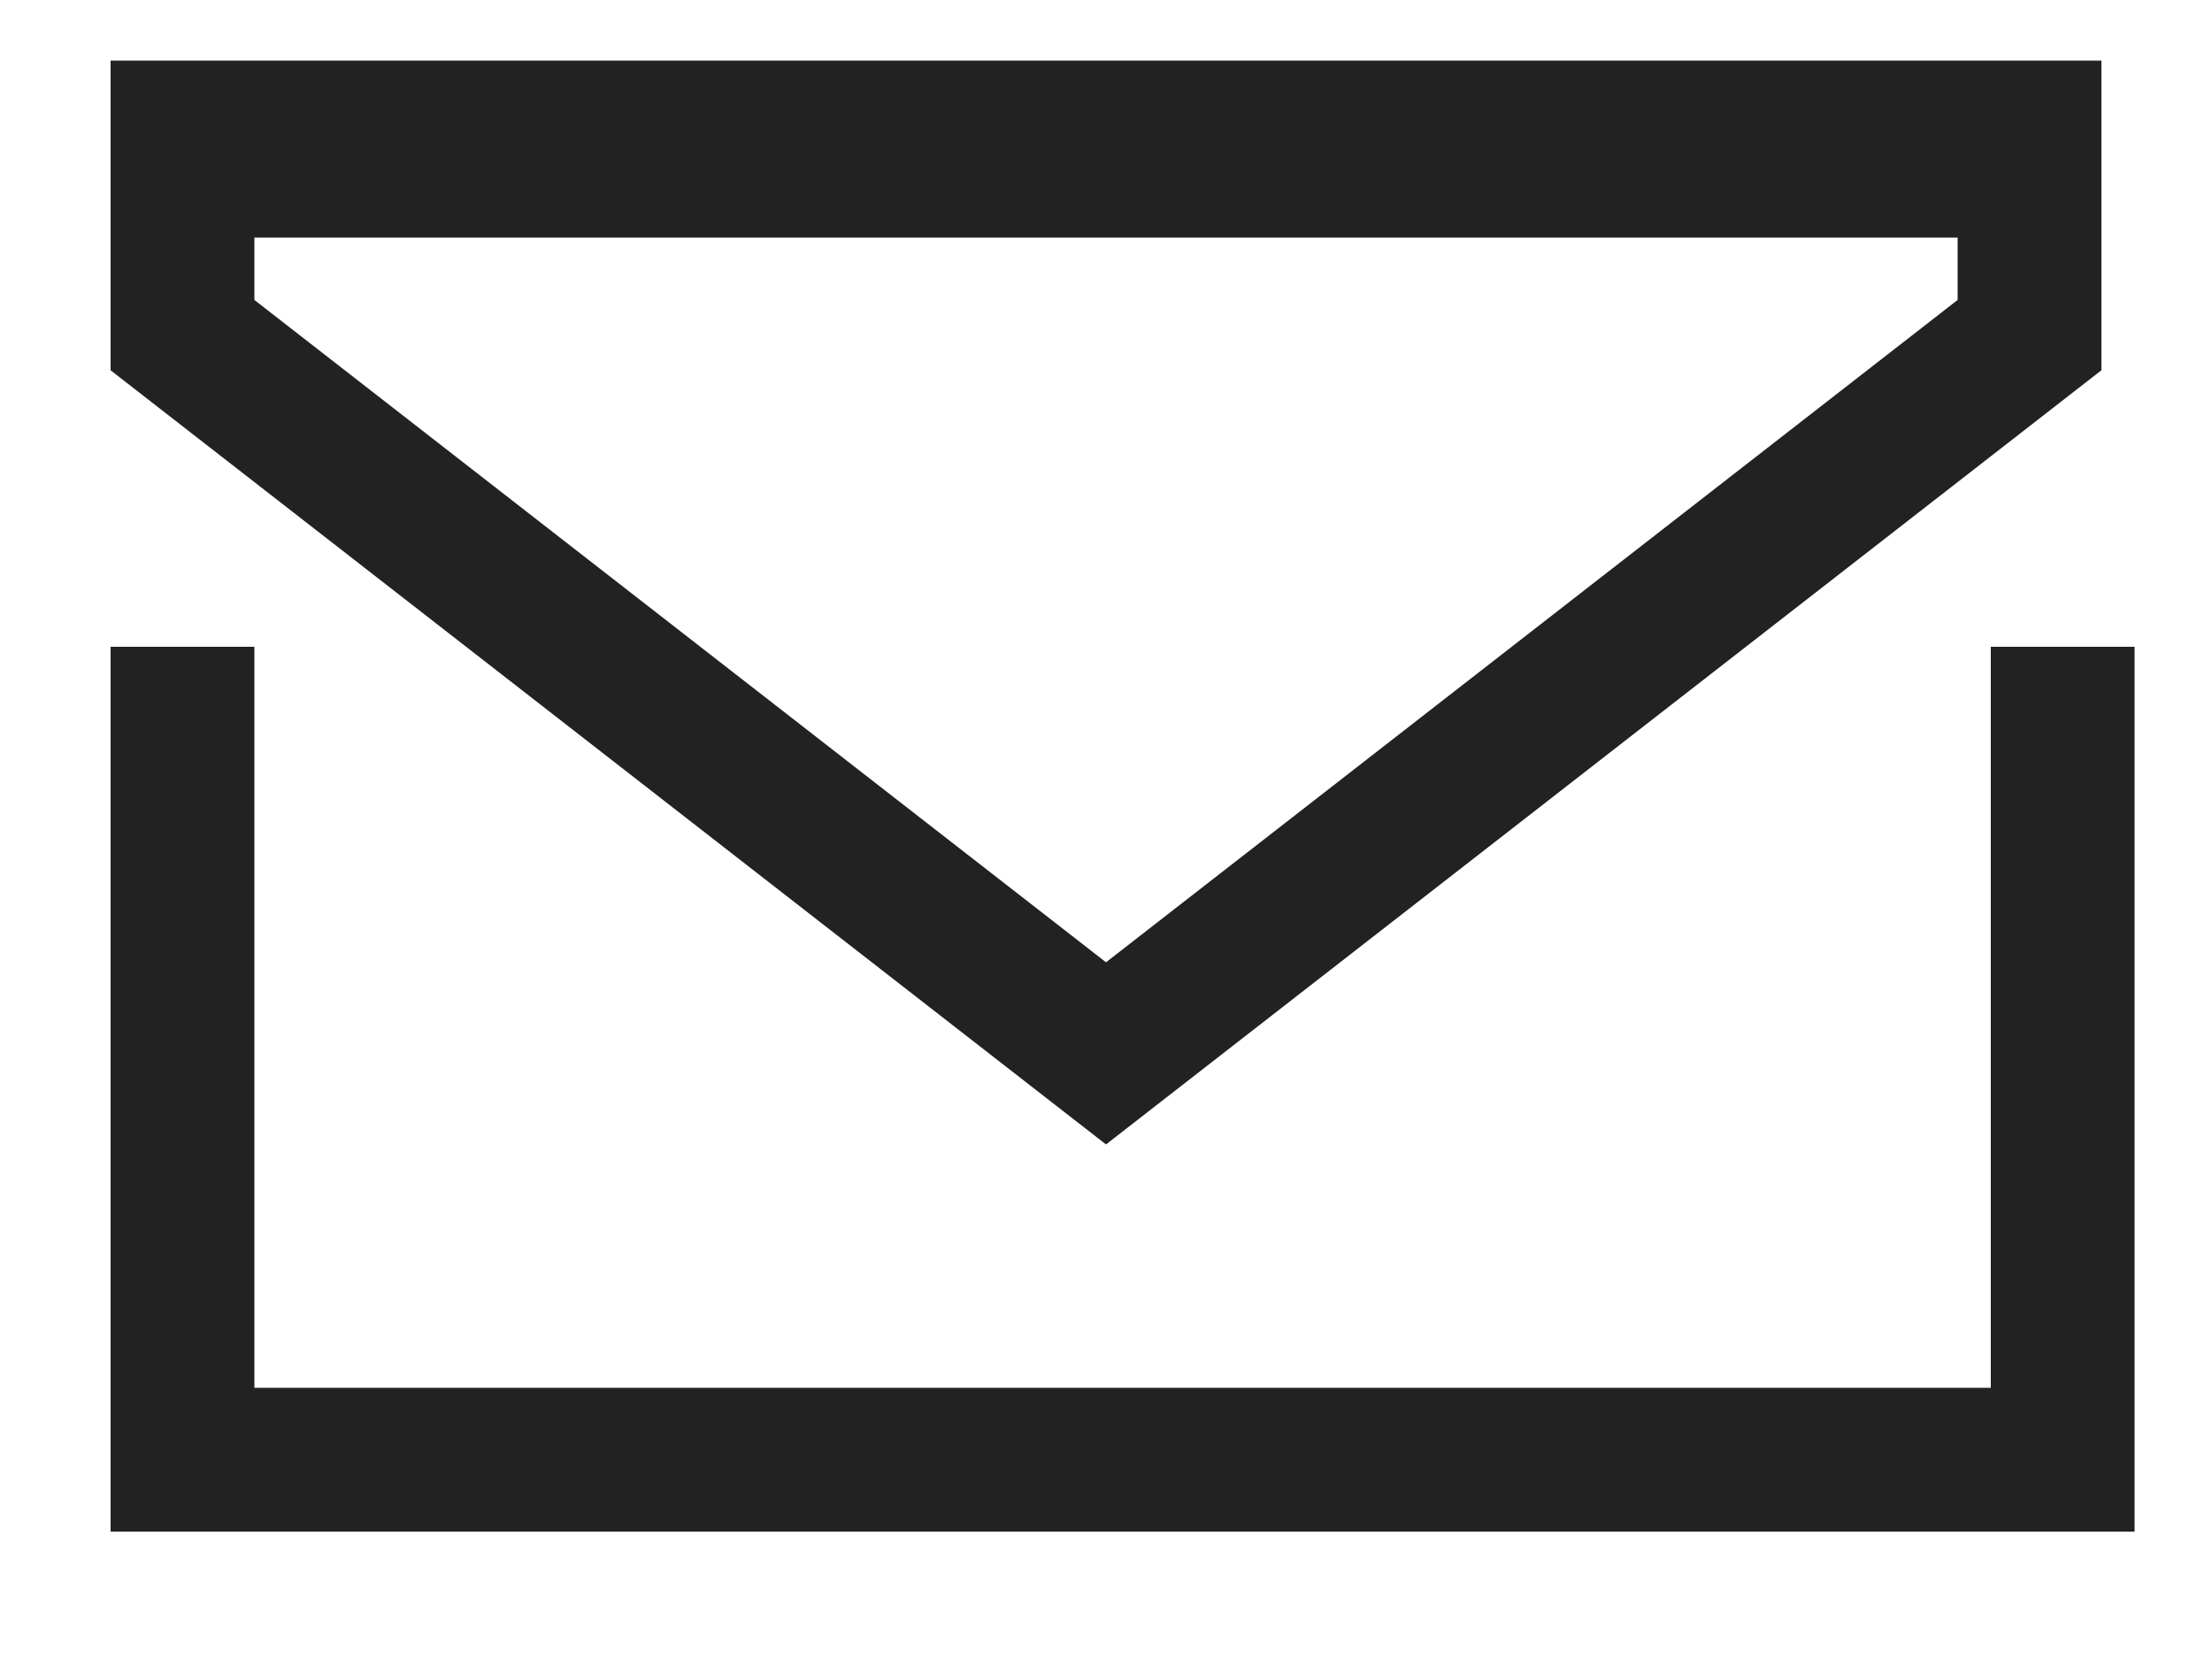
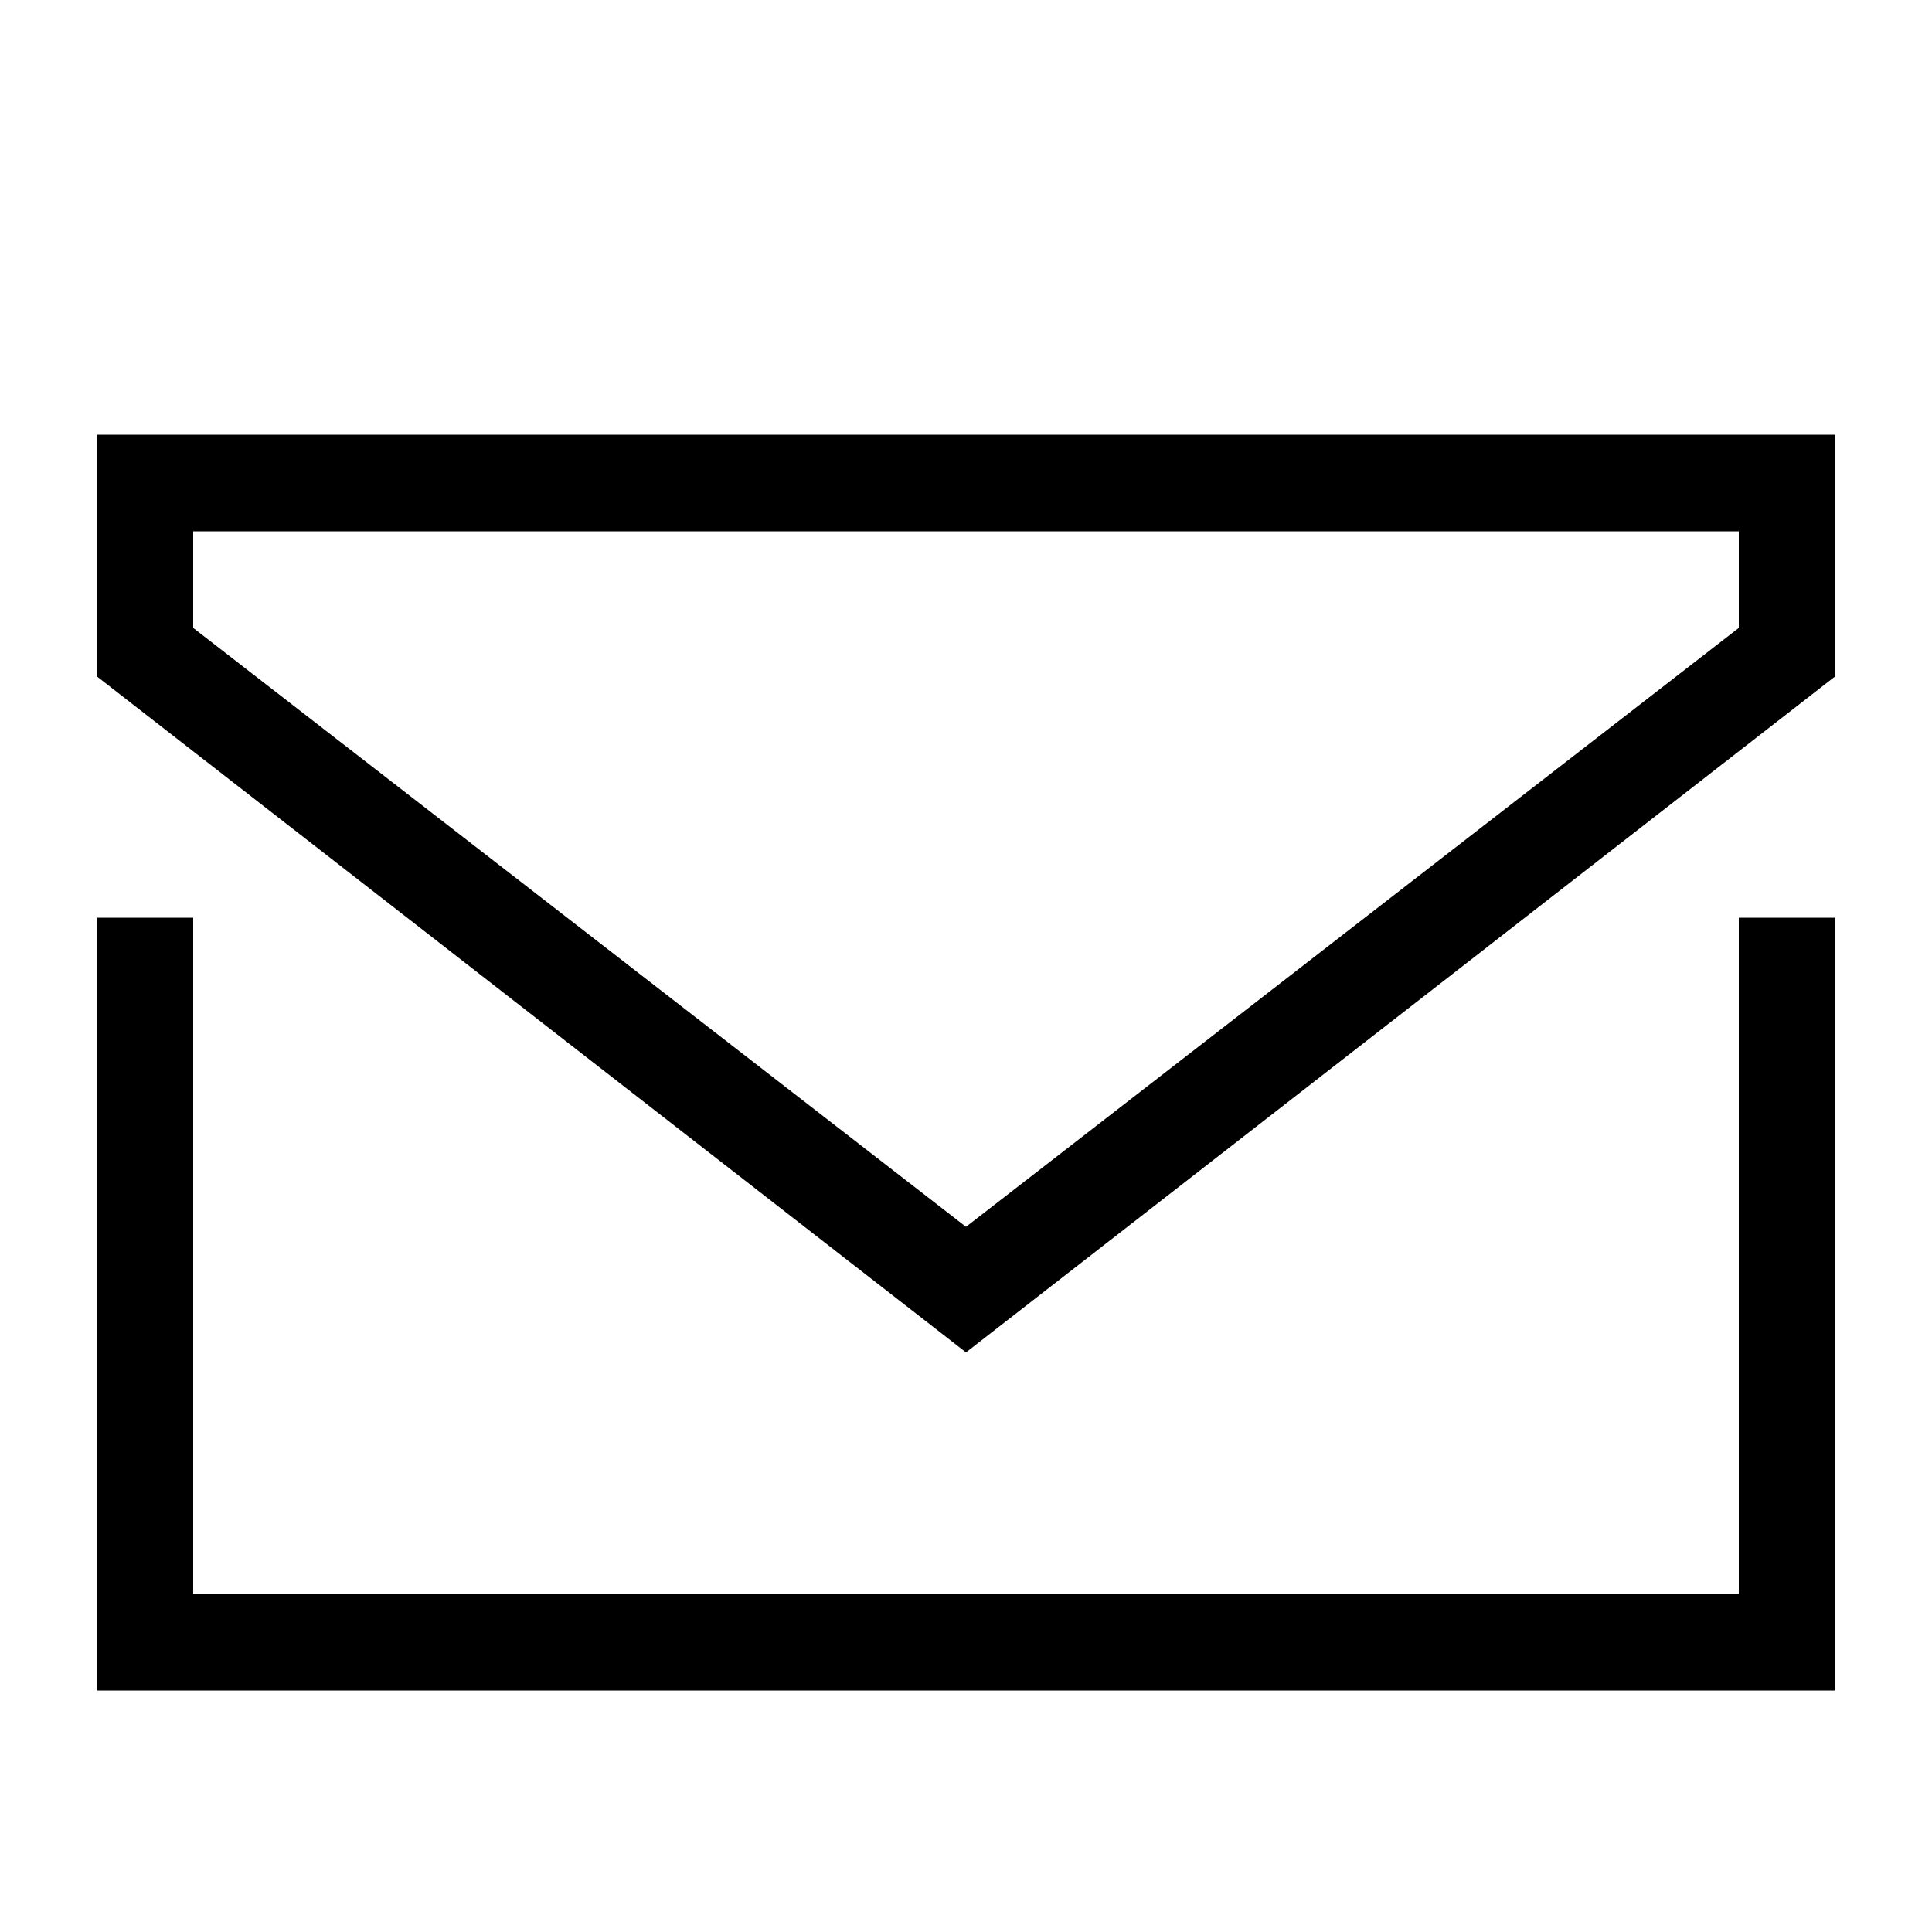
- <svg xmlns="http://www.w3.org/2000/svg" width="20" height="15" viewBox="0 0 20 15" fill="none">
-   <line x1="1.65" y1="5.848" x2="1.65" y2="13.848" stroke="#222222" stroke-width="1.3" />
-   <line x1="18.65" y1="5.848" x2="18.65" y2="13.848" stroke="#222222" stroke-width="1.3" />
-   <line x1="1" y1="13.198" x2="19" y2="13.198" stroke="#222222" stroke-width="1.3" />
-   <line x1="1" y1="1.198" x2="19" y2="1.198" stroke="#222222" stroke-width="1.3" />
-   <path d="M18.35 3.03L10 9.524L1.65 3.03V1.498H4.5L10 1.498H15H18.35V3.03Z" stroke="#222222" stroke-width="1.3" />
+ <svg xmlns="http://www.w3.org/2000/svg" viewBox="0 0 20 20" fill="currentColor">
+   <path d="m10 14-9-7v-2.5h18v2.5zm8-8.5h-16v1l8 6.2 8-6.2zm-17 4v8h18v-8h-1v7h-16v-7z" fill="currentColor" />
</svg>
